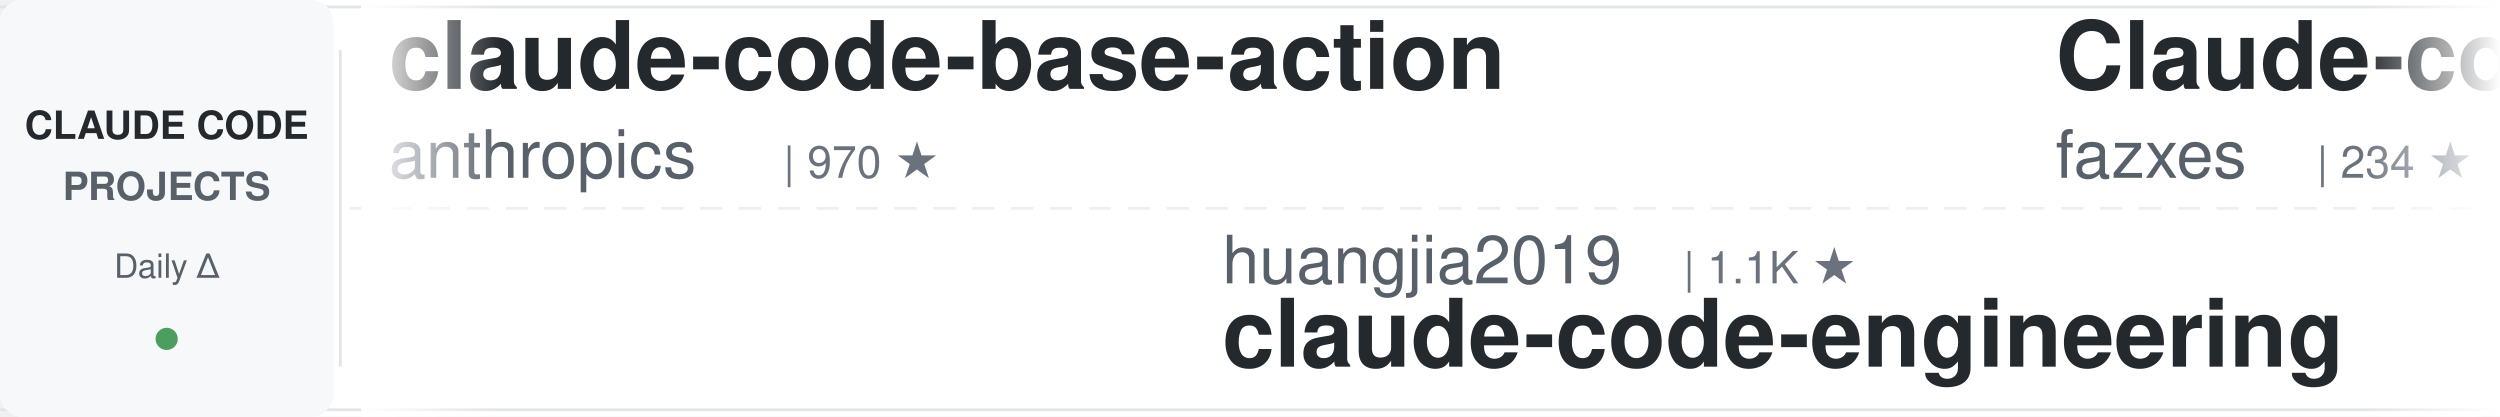
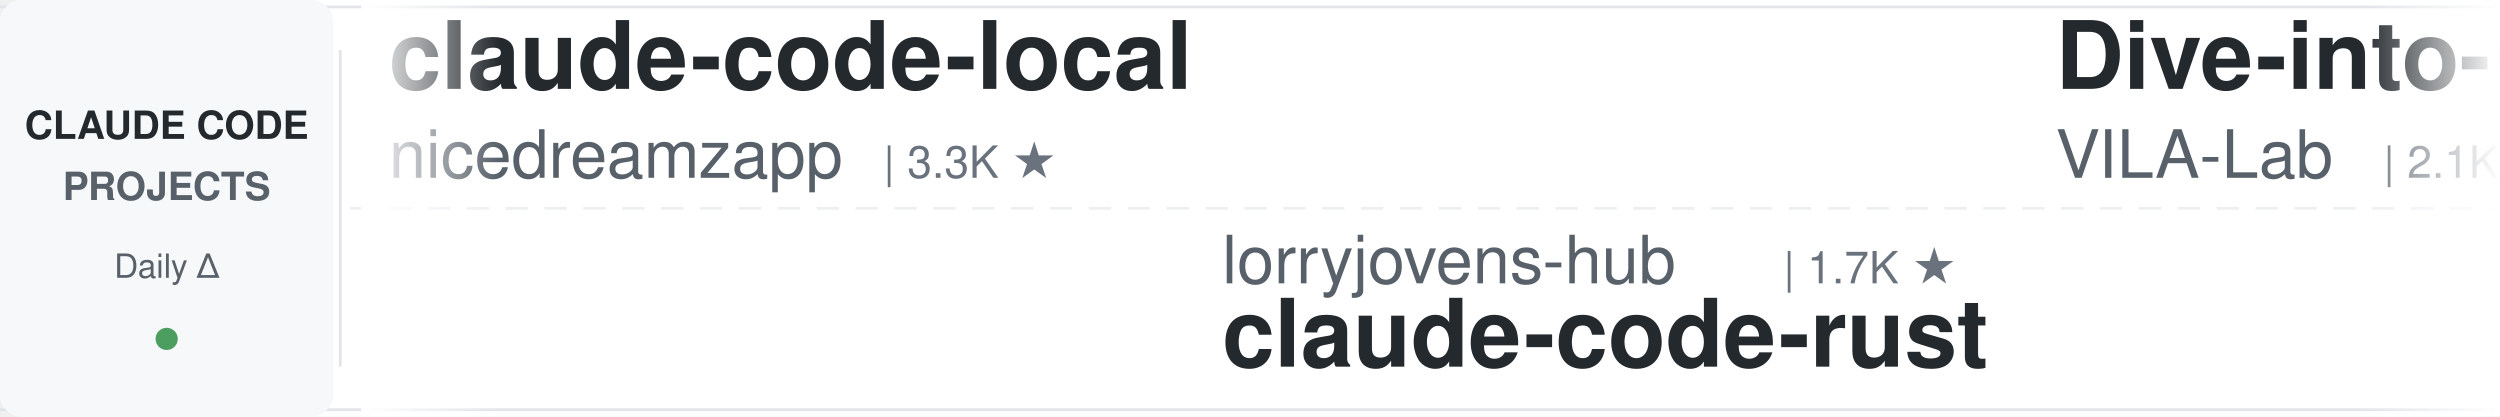
<svg xmlns="http://www.w3.org/2000/svg" width="900" height="150">
  <defs>
    <linearGradient id="awesomeLeftFade" x1="0%" y1="0%" x2="100%" y2="0%">
      <stop offset="0%" style="stop-color:#ffffff;stop-opacity:1" />
      <stop offset="100%" style="stop-color:#ffffff;stop-opacity:0" />
    </linearGradient>
    <linearGradient id="awesomeRightFade" x1="0%" y1="0%" x2="100%" y2="0%">
      <stop offset="0%" style="stop-color:#ffffff;stop-opacity:0" />
      <stop offset="100%" style="stop-color:#ffffff;stop-opacity:1" />
    </linearGradient>
  </defs>
  <rect width="900" height="150" fill="#ffffff" rx="8" />
  <rect x="0" y="2" width="900" height="1" fill="#e1e4e8" />
  <rect x="0" y="147" width="900" height="1" fill="#e1e4e8" />
  <line x1="0" y1="75" x2="900" y2="75" stroke="#e1e4e8" stroke-width="1" stroke-dasharray="8 6" opacity="0.6" />
  <rect x="0" y="0" width="120" height="150" fill="#f6f8fa" rx="8" />
  <text x="60" y="50" font-family="-apple-system, BlinkMacSystemFont, 'Segoe UI', Helvetica, Arial, sans-serif" font-size="14" font-weight="600" fill="#24292e" text-anchor="middle">CLAUDE CODE</text>
  <text x="60" y="72" font-family="-apple-system, BlinkMacSystemFont, 'Segoe UI', Helvetica, Arial, sans-serif" font-size="14" font-weight="600" fill="#586069" text-anchor="middle">PROJECTS</text>
  <text x="60" y="100" font-family="-apple-system, BlinkMacSystemFont, 'Segoe UI', Helvetica, Arial, sans-serif" font-size="12" font-weight="500" fill="#586069" text-anchor="middle">Daily Δ</text>
  <circle cx="60" cy="122" r="4" fill="#22863a" opacity="0.8" />
  <rect x="122" y="18" width="1" height="114" fill="#e1e4e8" />
  <clipPath id="awesomeTickerClip">
    <rect x="130" y="0" width="770" height="150" />
  </clipPath>
  <g clip-path="url(#awesomeTickerClip)">
    <g id="awesomeTickerItems">
      <animateTransform attributeName="transform" attributeType="XML" type="translate" from="0 0" to="-3000 0" dur="54s" repeatCount="indefinite" />
      <g transform="translate(0, 0)">
-         <text x="140" y="32" font-family="-apple-system, BlinkMacSystemFont, 'Segoe UI', Helvetica, Arial, sans-serif" font-size="34" font-weight="600" fill="#24292e">claude-code-base-action</text>
-         <text x="140" y="64" font-family="-apple-system, BlinkMacSystemFont, 'Segoe UI', Helvetica, Arial, sans-serif" font-size="24" font-weight="400" fill="#586069">anthropics</text>
-         <text x="282" y="64" font-family="-apple-system, BlinkMacSystemFont, 'Segoe UI', Helvetica, Arial, sans-serif" font-size="16" font-weight="500" fill="#6a737d">| 970 ★</text>
+         <text x="140" y="32" font-family="-apple-system, BlinkMacSystemFont, 'Segoe UI', Helvetica, Arial, sans-serif" font-size="34" font-weight="600" fill="#24292e">claude-code-local</text>
+         <text x="140" y="64" font-family="-apple-system, BlinkMacSystemFont, 'Segoe UI', Helvetica, Arial, sans-serif" font-size="24" font-weight="400" fill="#586069">nicedreamzapp</text>
+         <text x="318" y="64" font-family="-apple-system, BlinkMacSystemFont, 'Segoe UI', Helvetica, Arial, sans-serif" font-size="16" font-weight="500" fill="#6a737d">| 3.3K ★</text>
      </g>
      <g transform="translate(300, 0)">
-         <text x="140" y="102" font-family="-apple-system, BlinkMacSystemFont, 'Segoe UI', Helvetica, Arial, sans-serif" font-size="24" font-weight="400" fill="#586069">huangjia2019</text>
-         <text x="306" y="102" font-family="-apple-system, BlinkMacSystemFont, 'Segoe UI', Helvetica, Arial, sans-serif" font-size="16" font-weight="500" fill="#6a737d">| 1.1K ★</text>
-         <text x="140" y="132" font-family="-apple-system, BlinkMacSystemFont, 'Segoe UI', Helvetica, Arial, sans-serif" font-size="34" font-weight="600" fill="#24292e">claude-code-engineering</text>
-       </g>
-       <g transform="translate(600, 0)">
-         <text x="140" y="32" font-family="-apple-system, BlinkMacSystemFont, 'Segoe UI', Helvetica, Arial, sans-serif" font-size="34" font-weight="600" fill="#24292e">Claude-code</text>
-         <text x="140" y="64" font-family="-apple-system, BlinkMacSystemFont, 'Segoe UI', Helvetica, Arial, sans-serif" font-size="24" font-weight="400" fill="#586069">fazxes</text>
-         <text x="234" y="64" font-family="-apple-system, BlinkMacSystemFont, 'Segoe UI', Helvetica, Arial, sans-serif" font-size="16" font-weight="500" fill="#6a737d">| 234 ★</text>
-       </g>
-       <g transform="translate(900, 0)">
-         <text x="140" y="102" font-family="-apple-system, BlinkMacSystemFont, 'Segoe UI', Helvetica, Arial, sans-serif" font-size="24" font-weight="400" fill="#586069">777genius</text>
-         <text x="270" y="102" font-family="-apple-system, BlinkMacSystemFont, 'Segoe UI', Helvetica, Arial, sans-serif" font-size="16" font-weight="500" fill="#6a737d">| 930 ★</text>
-         <text x="140" y="132" font-family="-apple-system, BlinkMacSystemFont, 'Segoe UI', Helvetica, Arial, sans-serif" font-size="34" font-weight="600" fill="#24292e">claude-code-source-code</text>
-       </g>
-       <g transform="translate(1200, 0)">
-         <text x="140" y="32" font-family="-apple-system, BlinkMacSystemFont, 'Segoe UI', Helvetica, Arial, sans-serif" font-size="34" font-weight="600" fill="#24292e">claude-code-router</text>
-         <text x="140" y="64" font-family="-apple-system, BlinkMacSystemFont, 'Segoe UI', Helvetica, Arial, sans-serif" font-size="24" font-weight="400" fill="#586069">musistudio</text>
-         <text x="282" y="64" font-family="-apple-system, BlinkMacSystemFont, 'Segoe UI', Helvetica, Arial, sans-serif" font-size="16" font-weight="500" fill="#6a737d">| 37.1K ★</text>
-         <text x="368" y="64" font-family="-apple-system, BlinkMacSystemFont, 'Segoe UI', Helvetica, Arial, sans-serif" font-size="16" font-weight="500" fill="#22863a"> +4</text>
-       </g>
-       <g transform="translate(1500, 0)">
-         <text x="140" y="102" font-family="-apple-system, BlinkMacSystemFont, 'Segoe UI', Helvetica, Arial, sans-serif" font-size="24" font-weight="400" fill="#586069">anthropics</text>
-         <text x="282" y="102" font-family="-apple-system, BlinkMacSystemFont, 'Segoe UI', Helvetica, Arial, sans-serif" font-size="16" font-weight="500" fill="#6a737d">| 173.7K ★</text>
-         <text x="377" y="102" font-family="-apple-system, BlinkMacSystemFont, 'Segoe UI', Helvetica, Arial, sans-serif" font-size="16" font-weight="500" fill="#22863a"> +65</text>
-         <text x="140" y="132" font-family="-apple-system, BlinkMacSystemFont, 'Segoe UI', Helvetica, Arial, sans-serif" font-size="34" font-weight="600" fill="#24292e">skills</text>
-       </g>
-       <g transform="translate(1800, 0)">
-         <text x="140" y="32" font-family="-apple-system, BlinkMacSystemFont, 'Segoe UI', Helvetica, Arial, sans-serif" font-size="34" font-weight="600" fill="#24292e">claude-code-source-build</text>
-         <text x="140" y="64" font-family="-apple-system, BlinkMacSystemFont, 'Segoe UI', Helvetica, Arial, sans-serif" font-size="24" font-weight="400" fill="#586069">andrew-kramer-inno</text>
-         <text x="378" y="64" font-family="-apple-system, BlinkMacSystemFont, 'Segoe UI', Helvetica, Arial, sans-serif" font-size="16" font-weight="500" fill="#6a737d">| 596 ★</text>
-       </g>
-       <g transform="translate(2100, 0)">
-         <text x="140" y="102" font-family="-apple-system, BlinkMacSystemFont, 'Segoe UI', Helvetica, Arial, sans-serif" font-size="24" font-weight="400" fill="#586069">Maciek-roboblog</text>
-         <text x="342" y="102" font-family="-apple-system, BlinkMacSystemFont, 'Segoe UI', Helvetica, Arial, sans-serif" font-size="16" font-weight="500" fill="#6a737d">| 8.7K ★</text>
-         <text x="419" y="102" font-family="-apple-system, BlinkMacSystemFont, 'Segoe UI', Helvetica, Arial, sans-serif" font-size="16" font-weight="500" fill="#22863a"> +1</text>
-         <text x="140" y="132" font-family="-apple-system, BlinkMacSystemFont, 'Segoe UI', Helvetica, Arial, sans-serif" font-size="34" font-weight="600" fill="#24292e">Claude-Code-Usage-Monito...</text>
-       </g>
-       <g transform="translate(2400, 0)">
-         <text x="140" y="32" font-family="-apple-system, BlinkMacSystemFont, 'Segoe UI', Helvetica, Arial, sans-serif" font-size="34" font-weight="600" fill="#24292e">claude_code_src</text>
-         <text x="140" y="64" font-family="-apple-system, BlinkMacSystemFont, 'Segoe UI', Helvetica, Arial, sans-serif" font-size="24" font-weight="400" fill="#586069">ponponon</text>
-         <text x="258" y="64" font-family="-apple-system, BlinkMacSystemFont, 'Segoe UI', Helvetica, Arial, sans-serif" font-size="16" font-weight="500" fill="#6a737d">| 2.3K ★</text>
-       </g>
-       <g transform="translate(2700, 0)">
        <text x="140" y="102" font-family="-apple-system, BlinkMacSystemFont, 'Segoe UI', Helvetica, Arial, sans-serif" font-size="24" font-weight="400" fill="#586069">lorryjovens-hub</text>
        <text x="342" y="102" font-family="-apple-system, BlinkMacSystemFont, 'Segoe UI', Helvetica, Arial, sans-serif" font-size="16" font-weight="500" fill="#6a737d">| 1.7K ★</text>
        <text x="140" y="132" font-family="-apple-system, BlinkMacSystemFont, 'Segoe UI', Helvetica, Arial, sans-serif" font-size="34" font-weight="600" fill="#24292e">claude-code-rust</text>
      </g>
+       <g transform="translate(600, 0)">
+         <text x="140" y="32" font-family="-apple-system, BlinkMacSystemFont, 'Segoe UI', Helvetica, Arial, sans-serif" font-size="34" font-weight="600" fill="#24292e">Dive-into-Claude-Code</text>
+         <text x="140" y="64" font-family="-apple-system, BlinkMacSystemFont, 'Segoe UI', Helvetica, Arial, sans-serif" font-size="24" font-weight="400" fill="#586069">VILA-Lab</text>
+         <text x="258" y="64" font-family="-apple-system, BlinkMacSystemFont, 'Segoe UI', Helvetica, Arial, sans-serif" font-size="16" font-weight="500" fill="#6a737d">| 2.1K ★</text>
+       </g>
+       <g transform="translate(900, 0)">
+         <text x="140" y="102" font-family="-apple-system, BlinkMacSystemFont, 'Segoe UI', Helvetica, Arial, sans-serif" font-size="24" font-weight="400" fill="#586069">Pimzino</text>
+         <text x="246" y="102" font-family="-apple-system, BlinkMacSystemFont, 'Segoe UI', Helvetica, Arial, sans-serif" font-size="16" font-weight="500" fill="#6a737d">| 3.9K ★</text>
+         <text x="323" y="102" font-family="-apple-system, BlinkMacSystemFont, 'Segoe UI', Helvetica, Arial, sans-serif" font-size="16" font-weight="500" fill="#22863a"> +1</text>
+         <text x="140" y="132" font-family="-apple-system, BlinkMacSystemFont, 'Segoe UI', Helvetica, Arial, sans-serif" font-size="34" font-weight="600" fill="#24292e">claude-code-spec-workflo...</text>
+       </g>
+       <g transform="translate(1200, 0)">
+         <text x="140" y="32" font-family="-apple-system, BlinkMacSystemFont, 'Segoe UI', Helvetica, Arial, sans-serif" font-size="34" font-weight="600" fill="#24292e">Claude-Code-Source-Study</text>
+         <text x="140" y="64" font-family="-apple-system, BlinkMacSystemFont, 'Segoe UI', Helvetica, Arial, sans-serif" font-size="24" font-weight="400" fill="#586069">luyao618</text>
+         <text x="258" y="64" font-family="-apple-system, BlinkMacSystemFont, 'Segoe UI', Helvetica, Arial, sans-serif" font-size="16" font-weight="500" fill="#6a737d">| 1.7K ★</text>
+       </g>
+       <g transform="translate(1500, 0)">
+         <text x="140" y="102" font-family="-apple-system, BlinkMacSystemFont, 'Segoe UI', Helvetica, Arial, sans-serif" font-size="24" font-weight="400" fill="#586069">huangserva</text>
+         <text x="282" y="102" font-family="-apple-system, BlinkMacSystemFont, 'Segoe UI', Helvetica, Arial, sans-serif" font-size="16" font-weight="500" fill="#6a737d">| 627 ★</text>
+         <text x="140" y="132" font-family="-apple-system, BlinkMacSystemFont, 'Segoe UI', Helvetica, Arial, sans-serif" font-size="34" font-weight="600" fill="#24292e">claude-code-cli</text>
+       </g>
+       <g transform="translate(1800, 0)">
+         <text x="140" y="32" font-family="-apple-system, BlinkMacSystemFont, 'Segoe UI', Helvetica, Arial, sans-serif" font-size="34" font-weight="600" fill="#24292e">claude-coder</text>
+         <text x="140" y="64" font-family="-apple-system, BlinkMacSystemFont, 'Segoe UI', Helvetica, Arial, sans-serif" font-size="24" font-weight="400" fill="#586069">kodu-ai</text>
+         <text x="246" y="64" font-family="-apple-system, BlinkMacSystemFont, 'Segoe UI', Helvetica, Arial, sans-serif" font-size="16" font-weight="500" fill="#6a737d">| 5.2K ★</text>
+         <text x="323" y="64" font-family="-apple-system, BlinkMacSystemFont, 'Segoe UI', Helvetica, Arial, sans-serif" font-size="16" font-weight="500" fill="#cb2431"> -1</text>
+       </g>
+       <g transform="translate(2100, 0)">
+         <text x="140" y="102" font-family="-apple-system, BlinkMacSystemFont, 'Segoe UI', Helvetica, Arial, sans-serif" font-size="24" font-weight="400" fill="#586069">fazxes</text>
+         <text x="234" y="102" font-family="-apple-system, BlinkMacSystemFont, 'Segoe UI', Helvetica, Arial, sans-serif" font-size="16" font-weight="500" fill="#6a737d">| 234 ★</text>
+         <text x="140" y="132" font-family="-apple-system, BlinkMacSystemFont, 'Segoe UI', Helvetica, Arial, sans-serif" font-size="34" font-weight="600" fill="#24292e">Claude-code</text>
+       </g>
+       <g transform="translate(2400, 0)">
+         <text x="140" y="32" font-family="-apple-system, BlinkMacSystemFont, 'Segoe UI', Helvetica, Arial, sans-serif" font-size="34" font-weight="600" fill="#24292e">Claude-code</text>
+         <text x="140" y="64" font-family="-apple-system, BlinkMacSystemFont, 'Segoe UI', Helvetica, Arial, sans-serif" font-size="24" font-weight="400" fill="#586069">zstmfhy</text>
+         <text x="246" y="64" font-family="-apple-system, BlinkMacSystemFont, 'Segoe UI', Helvetica, Arial, sans-serif" font-size="16" font-weight="500" fill="#6a737d">| 189 ★</text>
+       </g>
+       <g transform="translate(2700, 0)">
+         <text x="140" y="102" font-family="-apple-system, BlinkMacSystemFont, 'Segoe UI', Helvetica, Arial, sans-serif" font-size="24" font-weight="400" fill="#586069">AICoderTudou</text>
+         <text x="306" y="102" font-family="-apple-system, BlinkMacSystemFont, 'Segoe UI', Helvetica, Arial, sans-serif" font-size="16" font-weight="500" fill="#6a737d">| 495 ★</text>
+         <text x="140" y="132" font-family="-apple-system, BlinkMacSystemFont, 'Segoe UI', Helvetica, Arial, sans-serif" font-size="34" font-weight="600" fill="#24292e">claude-code-tudou</text>
+       </g>
      <g transform="translate(3000, 0)">
-         <text x="140" y="32" font-family="-apple-system, BlinkMacSystemFont, 'Segoe UI', Helvetica, Arial, sans-serif" font-size="34" font-weight="600" fill="#24292e">claude-code-base-action</text>
-         <text x="140" y="64" font-family="-apple-system, BlinkMacSystemFont, 'Segoe UI', Helvetica, Arial, sans-serif" font-size="24" font-weight="400" fill="#586069">anthropics</text>
-         <text x="282" y="64" font-family="-apple-system, BlinkMacSystemFont, 'Segoe UI', Helvetica, Arial, sans-serif" font-size="16" font-weight="500" fill="#6a737d">| 970 ★</text>
+         <text x="140" y="32" font-family="-apple-system, BlinkMacSystemFont, 'Segoe UI', Helvetica, Arial, sans-serif" font-size="34" font-weight="600" fill="#24292e">claude-code-local</text>
+         <text x="140" y="64" font-family="-apple-system, BlinkMacSystemFont, 'Segoe UI', Helvetica, Arial, sans-serif" font-size="24" font-weight="400" fill="#586069">nicedreamzapp</text>
+         <text x="318" y="64" font-family="-apple-system, BlinkMacSystemFont, 'Segoe UI', Helvetica, Arial, sans-serif" font-size="16" font-weight="500" fill="#6a737d">| 3.3K ★</text>
      </g>
      <g transform="translate(3300, 0)">
-         <text x="140" y="102" font-family="-apple-system, BlinkMacSystemFont, 'Segoe UI', Helvetica, Arial, sans-serif" font-size="24" font-weight="400" fill="#586069">huangjia2019</text>
-         <text x="306" y="102" font-family="-apple-system, BlinkMacSystemFont, 'Segoe UI', Helvetica, Arial, sans-serif" font-size="16" font-weight="500" fill="#6a737d">| 1.1K ★</text>
-         <text x="140" y="132" font-family="-apple-system, BlinkMacSystemFont, 'Segoe UI', Helvetica, Arial, sans-serif" font-size="34" font-weight="600" fill="#24292e">claude-code-engineering</text>
+         <text x="140" y="102" font-family="-apple-system, BlinkMacSystemFont, 'Segoe UI', Helvetica, Arial, sans-serif" font-size="24" font-weight="400" fill="#586069">lorryjovens-hub</text>
+         <text x="342" y="102" font-family="-apple-system, BlinkMacSystemFont, 'Segoe UI', Helvetica, Arial, sans-serif" font-size="16" font-weight="500" fill="#6a737d">| 1.7K ★</text>
+         <text x="140" y="132" font-family="-apple-system, BlinkMacSystemFont, 'Segoe UI', Helvetica, Arial, sans-serif" font-size="34" font-weight="600" fill="#24292e">claude-code-rust</text>
      </g>
      <g transform="translate(3600, 0)">
-         <text x="140" y="32" font-family="-apple-system, BlinkMacSystemFont, 'Segoe UI', Helvetica, Arial, sans-serif" font-size="34" font-weight="600" fill="#24292e">Claude-code</text>
-         <text x="140" y="64" font-family="-apple-system, BlinkMacSystemFont, 'Segoe UI', Helvetica, Arial, sans-serif" font-size="24" font-weight="400" fill="#586069">fazxes</text>
-         <text x="234" y="64" font-family="-apple-system, BlinkMacSystemFont, 'Segoe UI', Helvetica, Arial, sans-serif" font-size="16" font-weight="500" fill="#6a737d">| 234 ★</text>
+         <text x="140" y="32" font-family="-apple-system, BlinkMacSystemFont, 'Segoe UI', Helvetica, Arial, sans-serif" font-size="34" font-weight="600" fill="#24292e">Dive-into-Claude-Code</text>
+         <text x="140" y="64" font-family="-apple-system, BlinkMacSystemFont, 'Segoe UI', Helvetica, Arial, sans-serif" font-size="24" font-weight="400" fill="#586069">VILA-Lab</text>
+         <text x="258" y="64" font-family="-apple-system, BlinkMacSystemFont, 'Segoe UI', Helvetica, Arial, sans-serif" font-size="16" font-weight="500" fill="#6a737d">| 2.1K ★</text>
      </g>
      <g transform="translate(3900, 0)">
-         <text x="140" y="102" font-family="-apple-system, BlinkMacSystemFont, 'Segoe UI', Helvetica, Arial, sans-serif" font-size="24" font-weight="400" fill="#586069">777genius</text>
-         <text x="270" y="102" font-family="-apple-system, BlinkMacSystemFont, 'Segoe UI', Helvetica, Arial, sans-serif" font-size="16" font-weight="500" fill="#6a737d">| 930 ★</text>
-         <text x="140" y="132" font-family="-apple-system, BlinkMacSystemFont, 'Segoe UI', Helvetica, Arial, sans-serif" font-size="34" font-weight="600" fill="#24292e">claude-code-source-code</text>
+         <text x="140" y="102" font-family="-apple-system, BlinkMacSystemFont, 'Segoe UI', Helvetica, Arial, sans-serif" font-size="24" font-weight="400" fill="#586069">Pimzino</text>
+         <text x="246" y="102" font-family="-apple-system, BlinkMacSystemFont, 'Segoe UI', Helvetica, Arial, sans-serif" font-size="16" font-weight="500" fill="#6a737d">| 3.9K ★</text>
+         <text x="323" y="102" font-family="-apple-system, BlinkMacSystemFont, 'Segoe UI', Helvetica, Arial, sans-serif" font-size="16" font-weight="500" fill="#22863a"> +1</text>
+         <text x="140" y="132" font-family="-apple-system, BlinkMacSystemFont, 'Segoe UI', Helvetica, Arial, sans-serif" font-size="34" font-weight="600" fill="#24292e">claude-code-spec-workflo...</text>
      </g>
    </g>
  </g>
  <rect x="130" y="0" width="50" height="150" fill="url(#awesomeLeftFade)" />
  <rect x="850" y="0" width="50" height="150" fill="url(#awesomeRightFade)" />
</svg>
